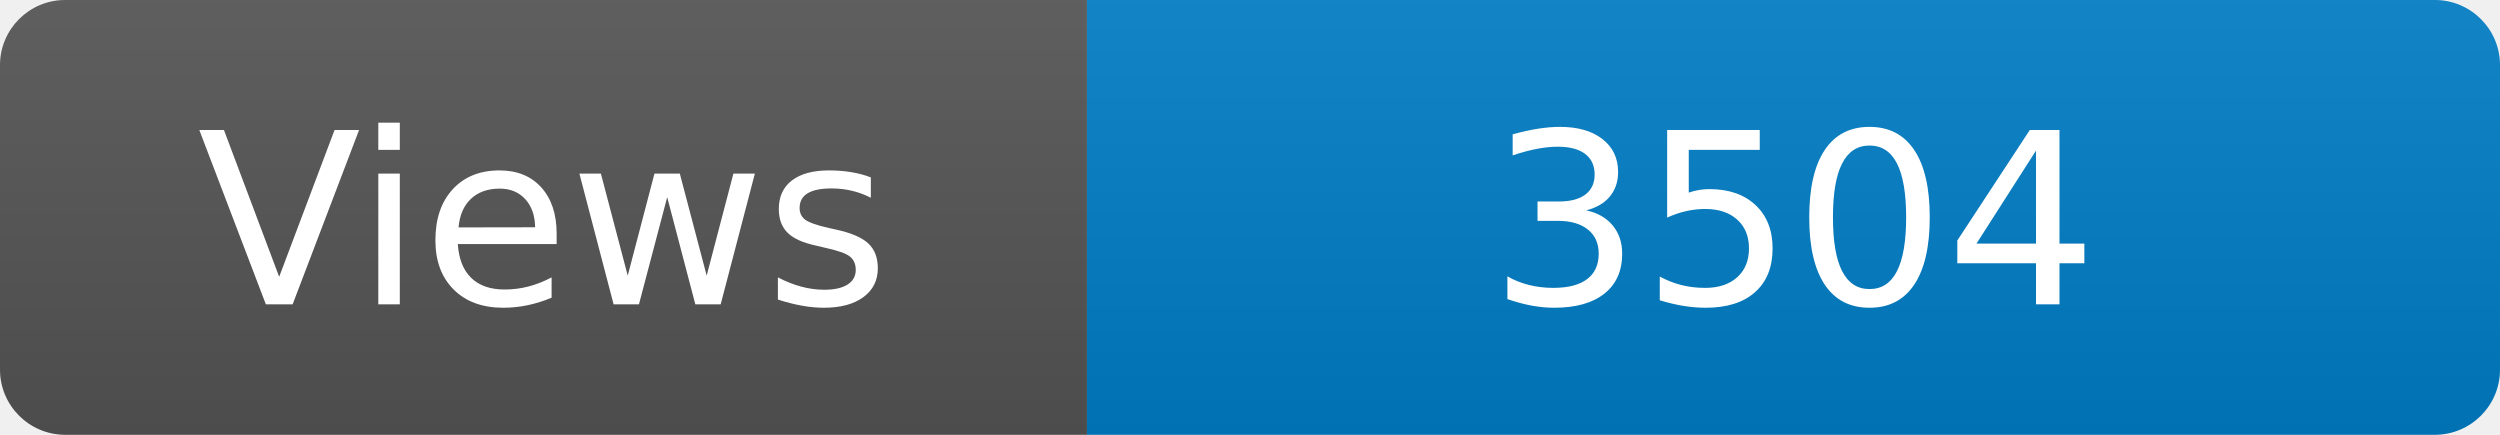
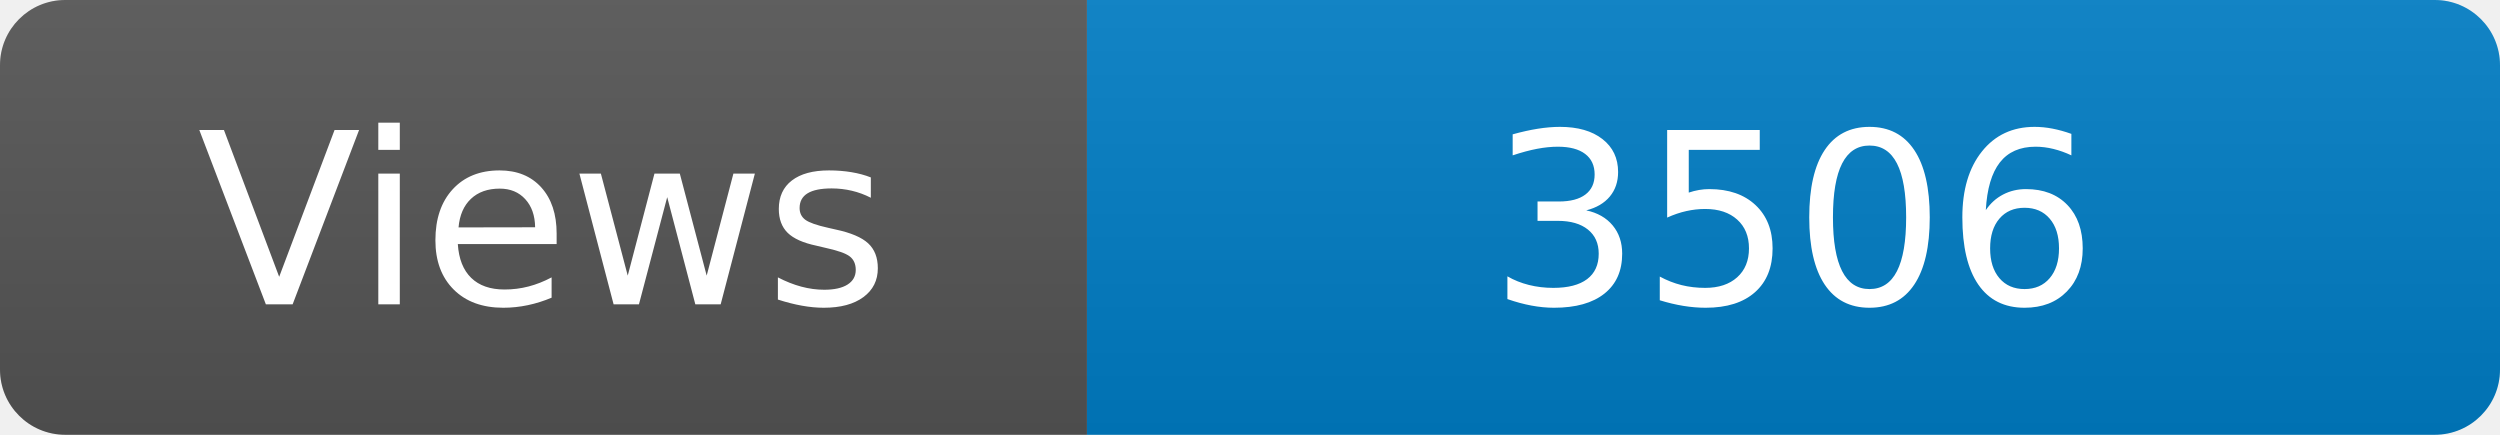
<svg xmlns="http://www.w3.org/2000/svg" width="115" height="20" role="img" aria-label="Maintained?: yes">
  <linearGradient id="s" x2="0" y2="100%">
    <stop offset="0" stop-color="#bbb" stop-opacity=".1" />
    <stop offset="1" stop-opacity=".1" />
  </linearGradient>
  <clipPath id="r">
    <rect width="115" height="20" rx="3" fill="#fff" />
  </clipPath>
  <g clip-path="url(#r)">
    <rect width="50" height="20" fill="#555" />
    <rect x="50" width="160" height="20" fill="#007ec6" />
    <rect width="115" height="20" fill="url(#s)" />
  </g>
  <g fill="#fff" text-anchor="middle" font-family="Verdana,Geneva,DejaVu Sans,sans-serif" font-size="110">
    <text x="250" y="140" transform="scale(.1)" fill="#fff">Views</text>
-     <text x="825" y="140" transform="scale(.1)" fill="#fff">3504</text>
+     <text x="825" y="140" transform="scale(.1)" fill="#fff">3506</text>
  </g>
</svg>
